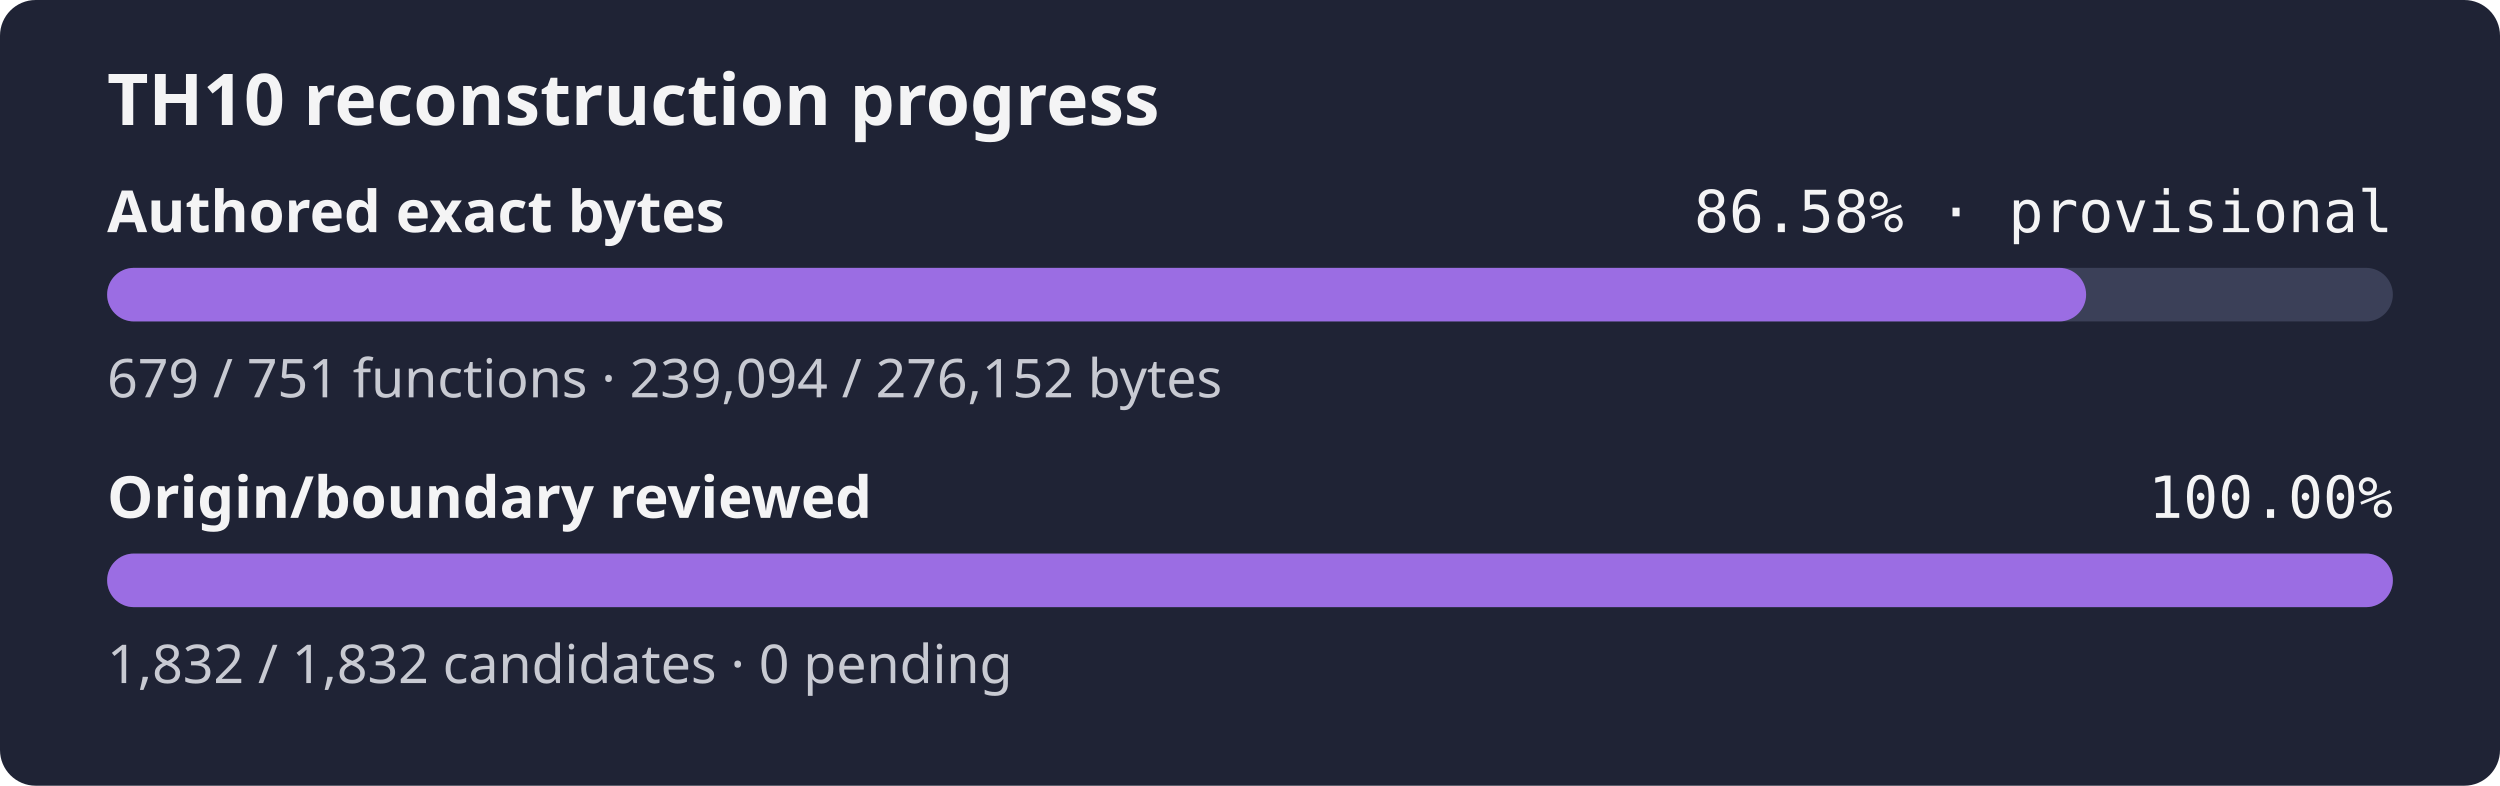
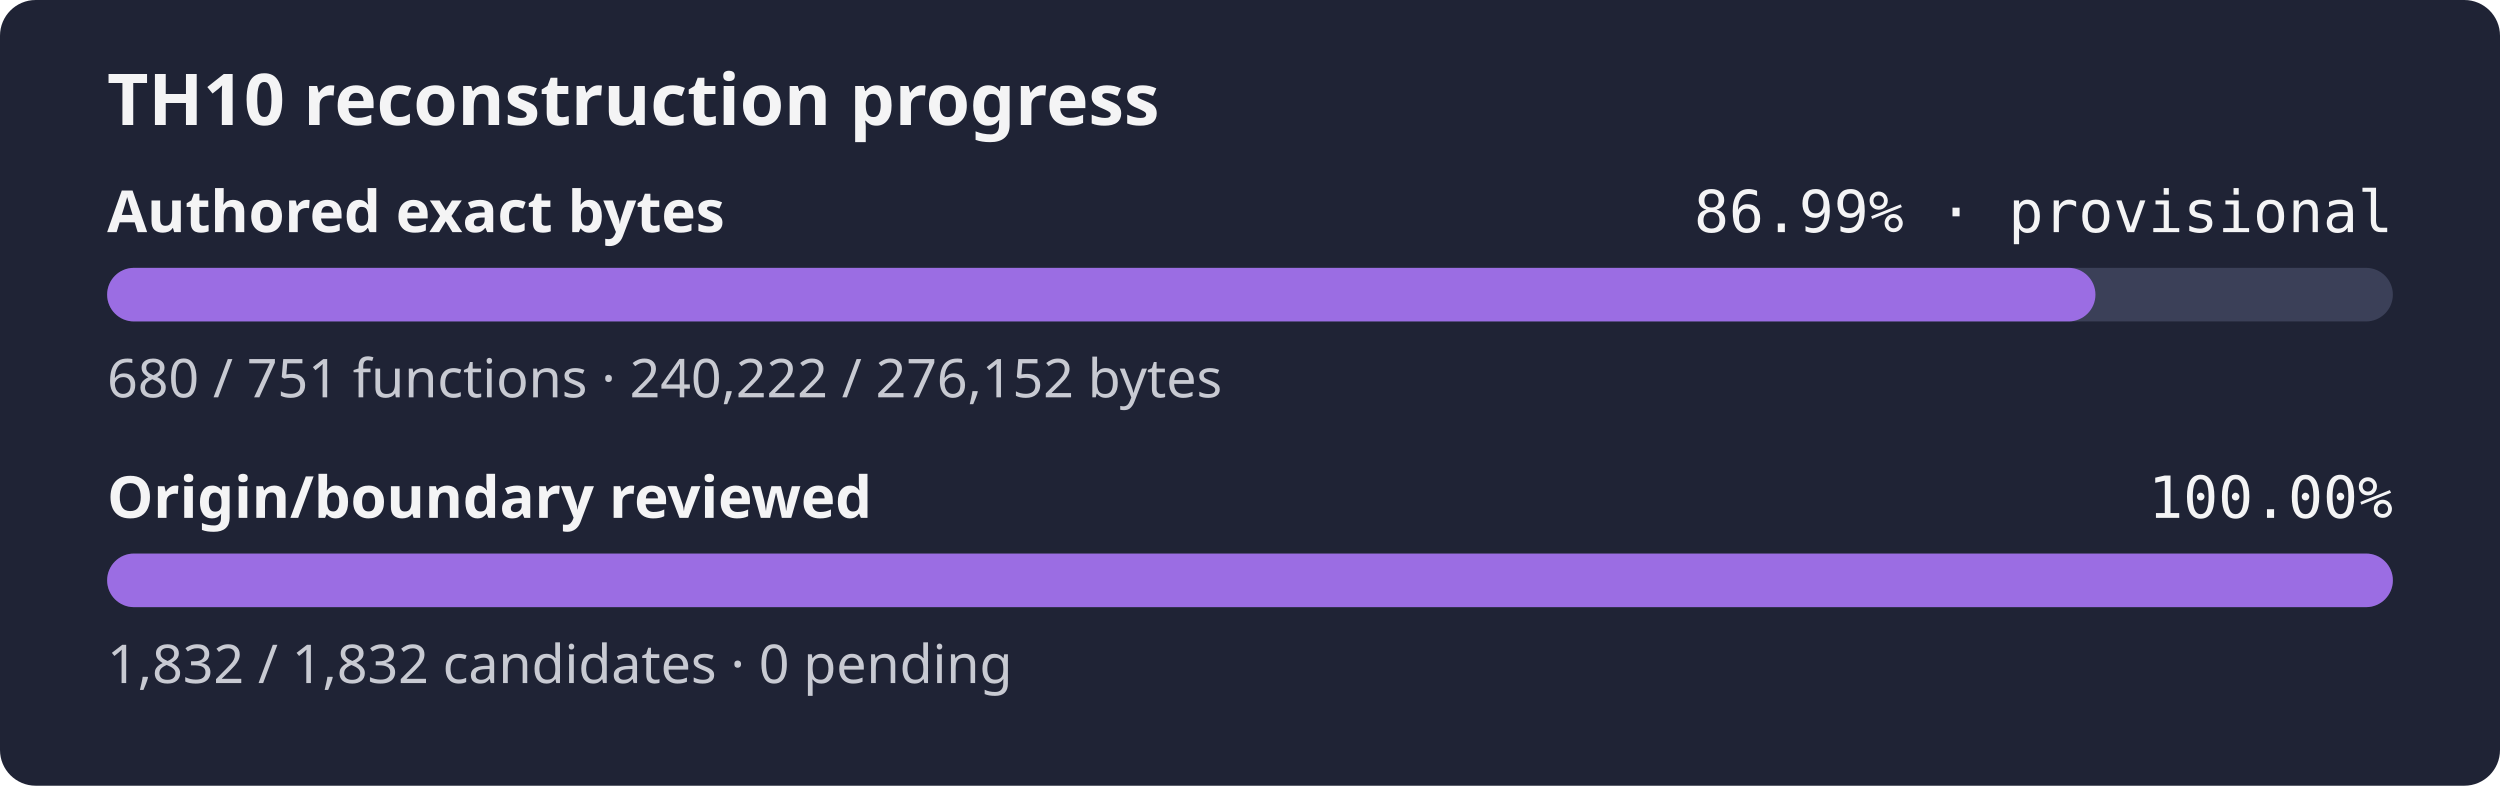
- <svg xmlns="http://www.w3.org/2000/svg" width="560" height="176" role="img" aria-label="TH10 reconstruction progress: currently classified authored bytes 86.58% exact, provisional inventory, origin and boundary review 100.00%">
+ <svg xmlns="http://www.w3.org/2000/svg" width="560" height="176" role="img" aria-label="TH10 reconstruction progress: currently classified authored bytes 86.99% exact, provisional inventory, origin and boundary review 100.00%">
  <rect width="560" height="176" rx="8" fill="#1f2335" />
  <text x="24" y="28" fill="#f4f4f5" font-family="sans-serif" font-size="16" font-weight="600">TH10 reconstruction progress</text>
  <text x="24" y="52" fill="#f4f4f5" font-family="sans-serif" font-size="13" font-weight="600">Authored exact bytes</text>
-   <text x="536" y="52" fill="#f4f4f5" text-anchor="end" font-family="monospace" font-size="13">86.58% · provisional</text>
+   <text x="536" y="52" fill="#f4f4f5" text-anchor="end" font-family="monospace" font-size="13">86.99% · provisional</text>
  <rect x="24" y="60" width="512" height="12" rx="6" fill="#3b4058" />
-   <rect x="24" y="60" width="443.29" height="12" rx="6" fill="#9b6de3" />
-   <text x="24" y="89" fill="#c8cad2" font-family="sans-serif" font-size="12">679 / 751 functions · 239,094 / 276,152 bytes</text>
+   <rect x="24" y="60" width="445.38" height="12" rx="6" fill="#9b6de3" />
+   <text x="24" y="89" fill="#c8cad2" font-family="sans-serif" font-size="12">680 / 751 functions · 240,222 / 276,152 bytes</text>
  <text x="24" y="116" fill="#f4f4f5" font-family="sans-serif" font-size="13" font-weight="600">Origin/boundary reviewed</text>
  <text x="536" y="116" fill="#f4f4f5" text-anchor="end" font-family="monospace" font-size="13">100.00%</text>
  <rect x="24" y="124" width="512" height="12" rx="6" fill="#3b4058" />
  <rect x="24" y="124" width="512.00" height="12" rx="6" fill="#9b6de3" />
  <text x="24" y="153" fill="#c8cad2" font-family="sans-serif" font-size="12">1,832 / 1,832 candidates · 0 pending</text>
</svg>
